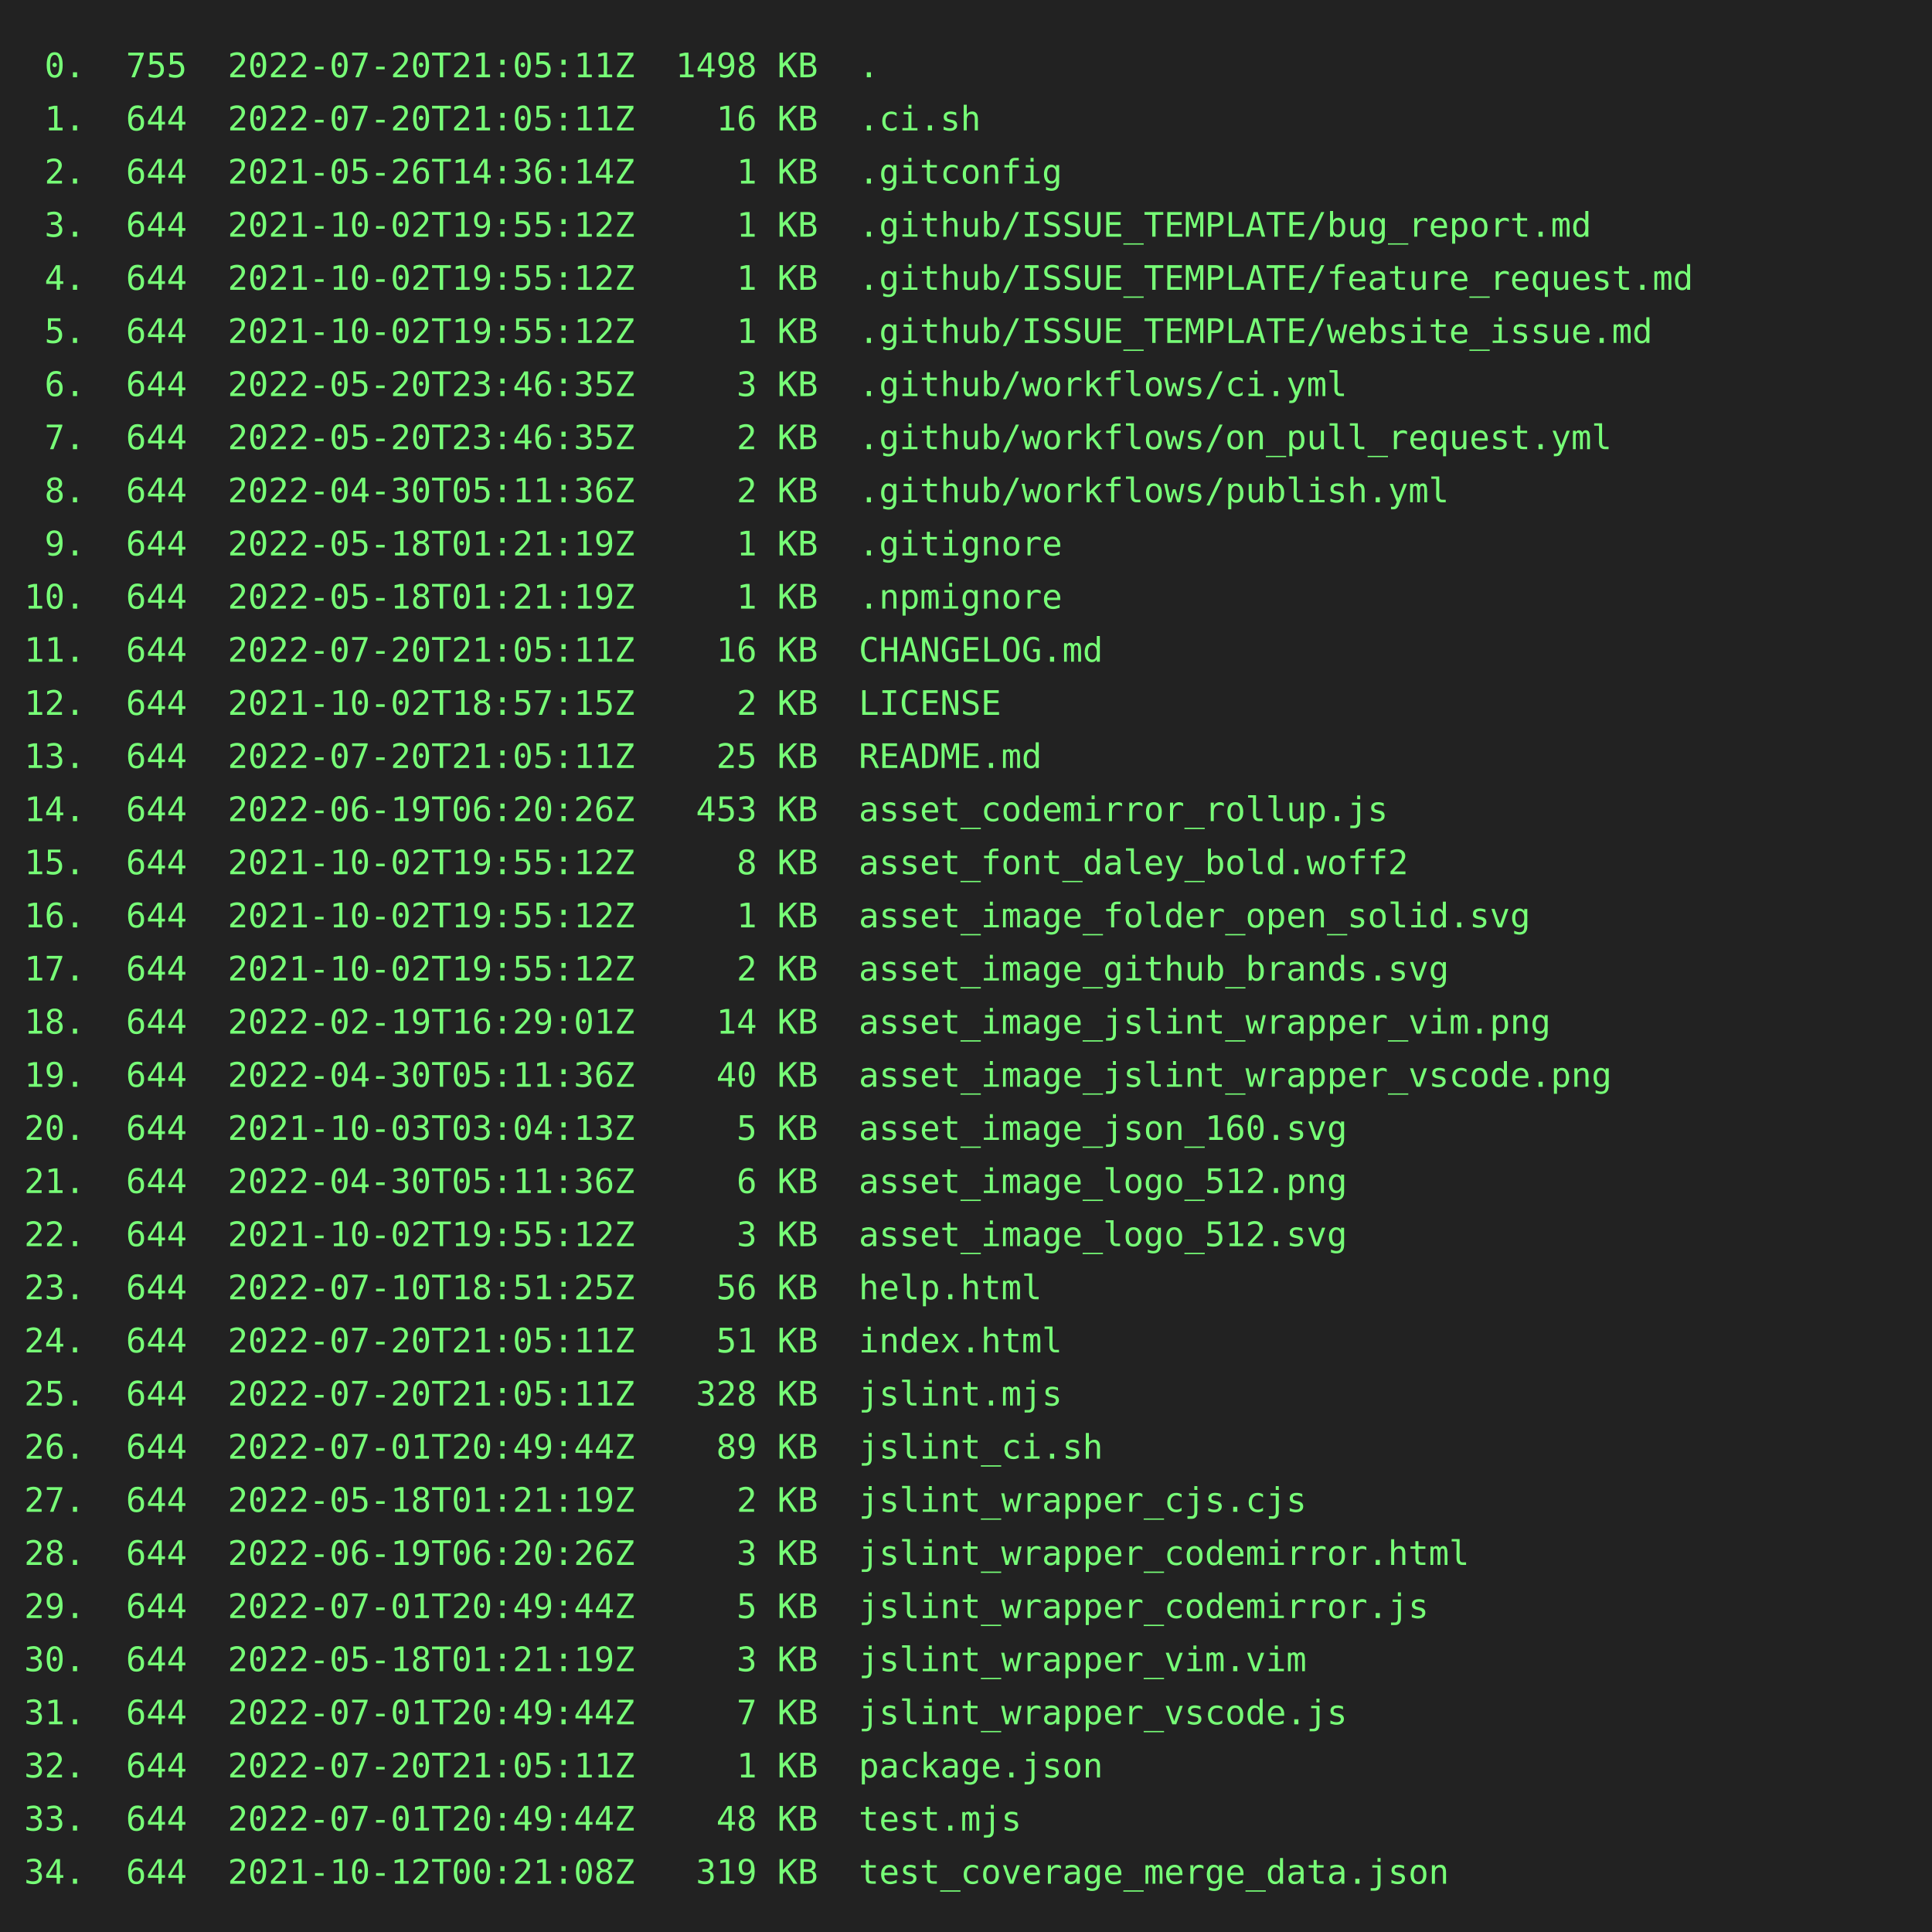
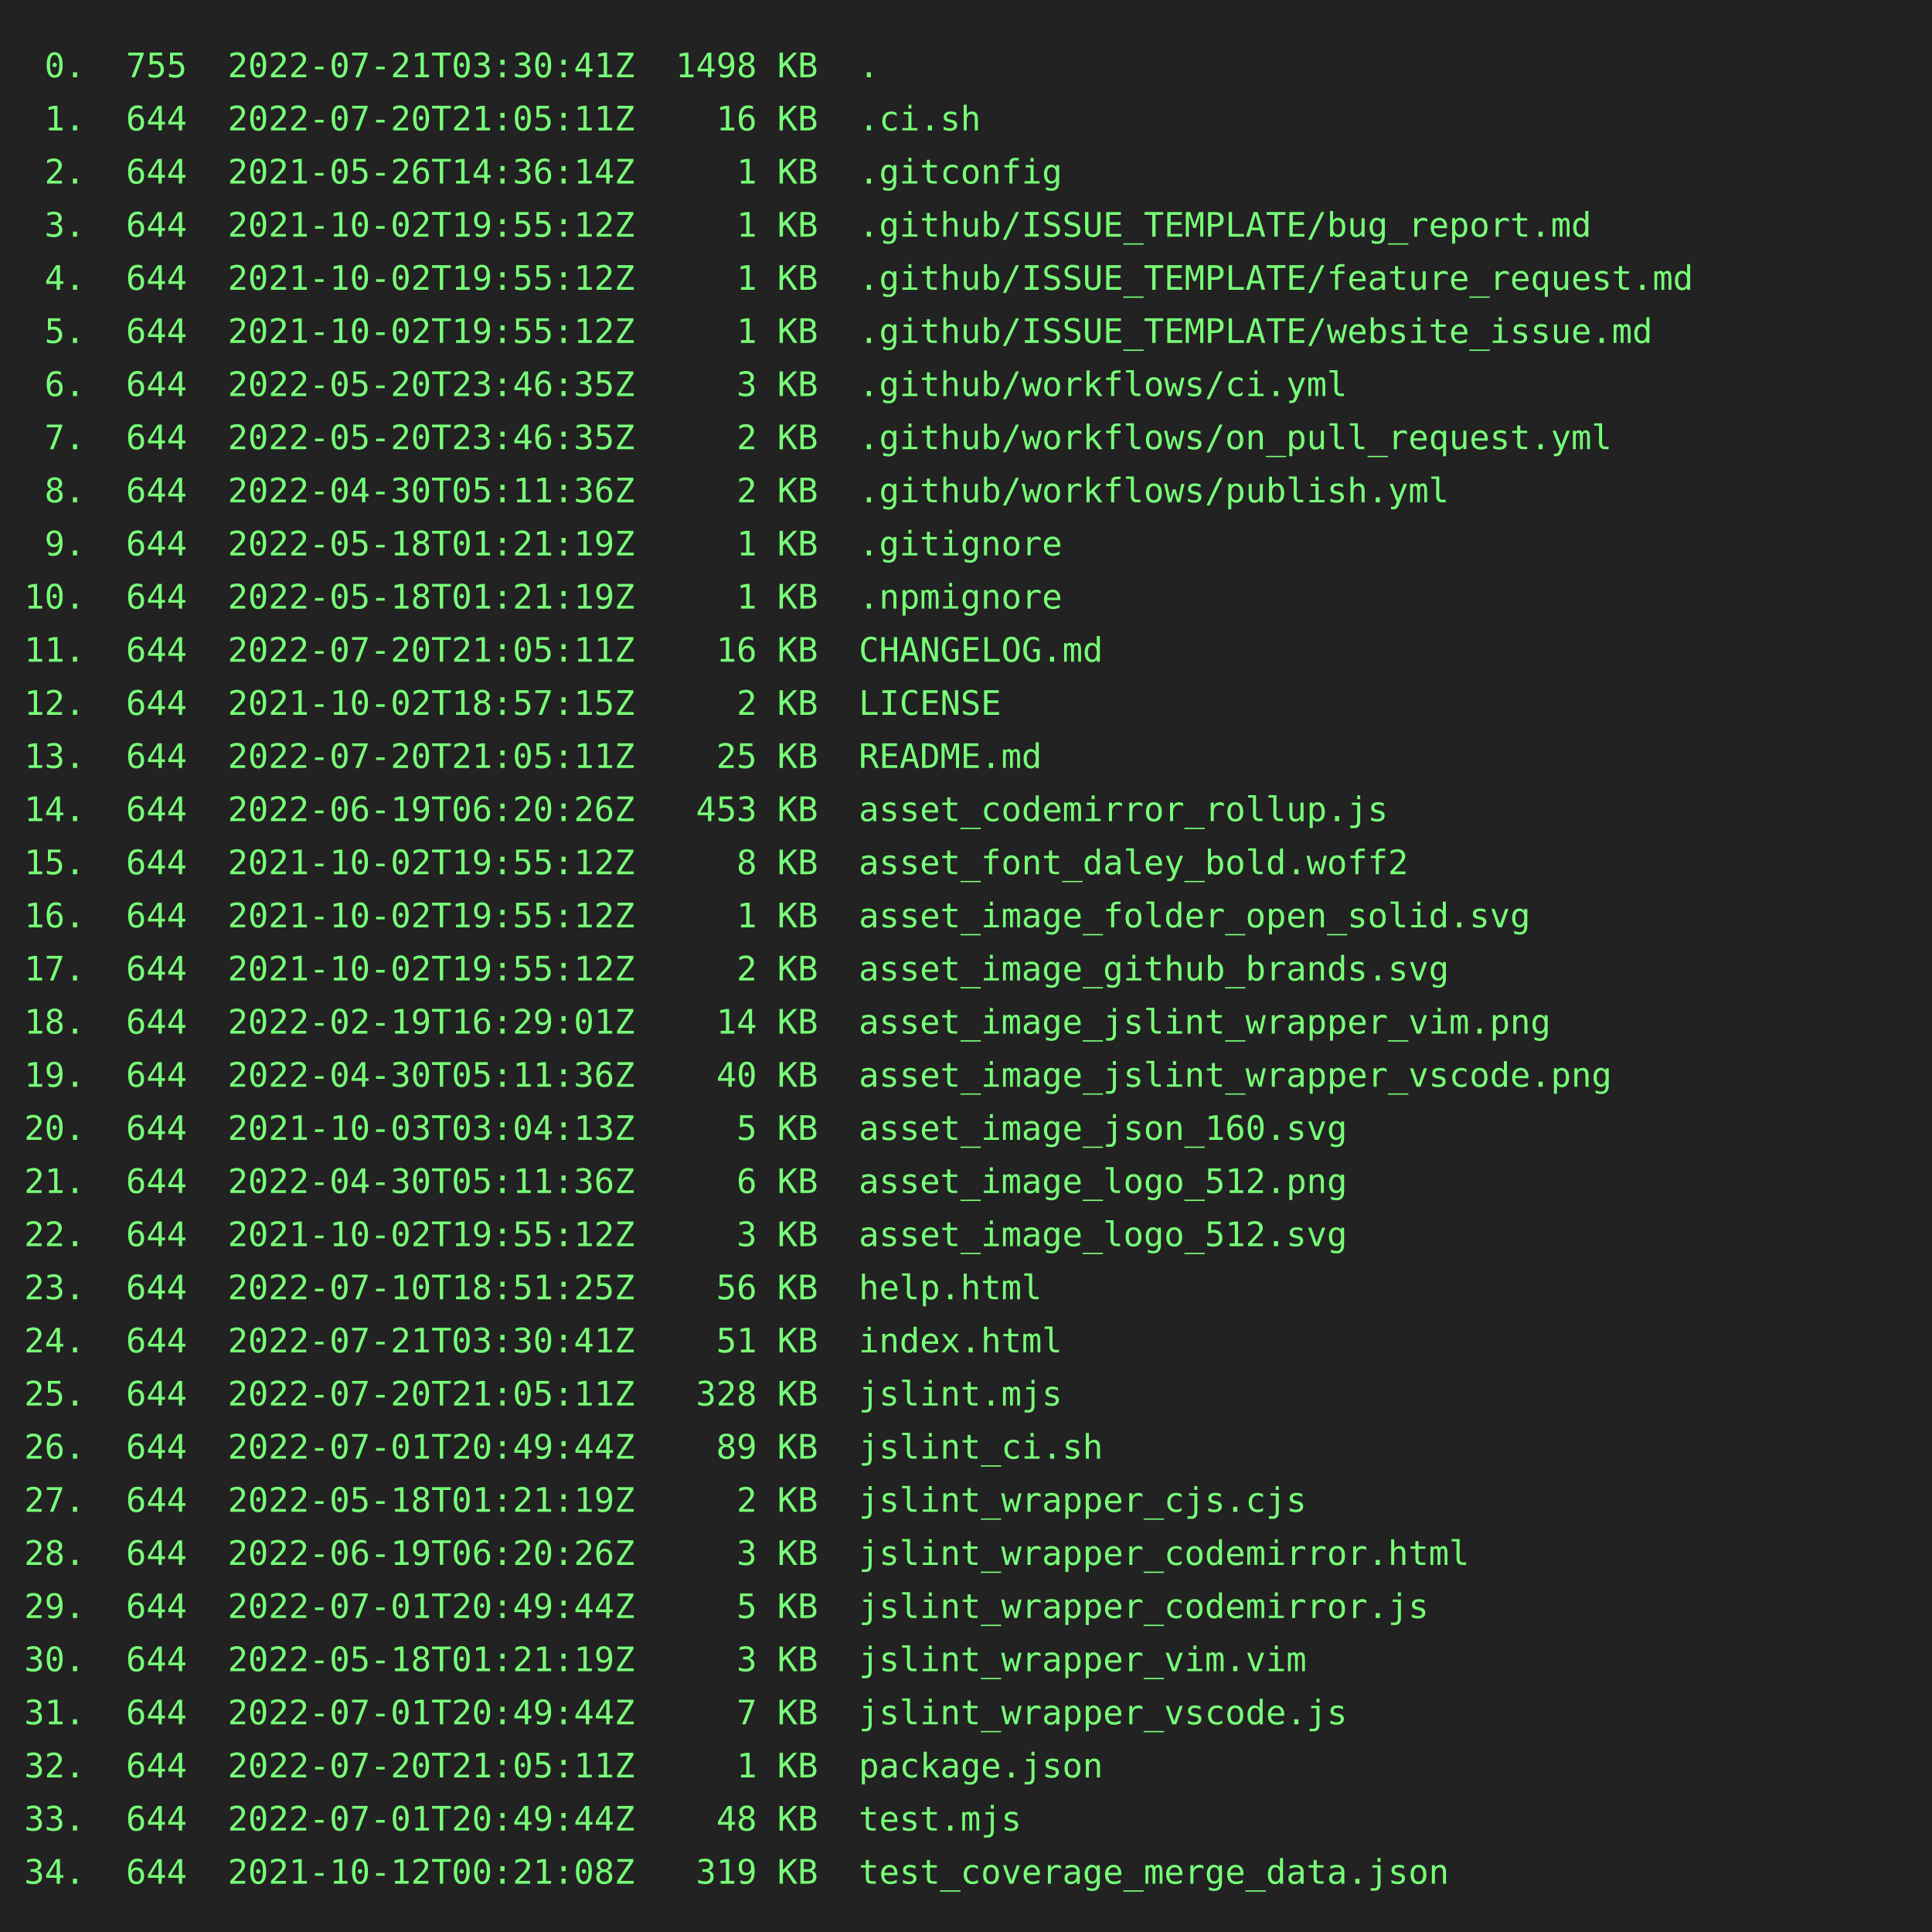
<svg xmlns="http://www.w3.org/2000/svg" height="800" width="800">
  <rect height="800" fill="#222" width="800" />
  <text fill="#7f7" font-family="consolas, menlo, monospace" font-size="14" xml:space="preserve">
-     <tspan lengthAdjust="spacingAndGlyphs" textLength="768" x="10" y="32"> 0.  755  2022-07-20T21:05:11Z  1498 KB  .                                                       </tspan>
+     <tspan lengthAdjust="spacingAndGlyphs" textLength="768" x="10" y="32"> 0.  755  2022-07-21T03:30:41Z  1498 KB  .                                                       </tspan>
    <tspan lengthAdjust="spacingAndGlyphs" textLength="768" x="10" y="54"> 1.  644  2022-07-20T21:05:11Z    16 KB  .ci.sh                                                  </tspan>
    <tspan lengthAdjust="spacingAndGlyphs" textLength="768" x="10" y="76"> 2.  644  2021-05-26T14:36:14Z     1 KB  .gitconfig                                              </tspan>
    <tspan lengthAdjust="spacingAndGlyphs" textLength="768" x="10" y="98"> 3.  644  2021-10-02T19:55:12Z     1 KB  .github/ISSUE_TEMPLATE/bug_report.md                    </tspan>
    <tspan lengthAdjust="spacingAndGlyphs" textLength="768" x="10" y="120"> 4.  644  2021-10-02T19:55:12Z     1 KB  .github/ISSUE_TEMPLATE/feature_request.md               </tspan>
    <tspan lengthAdjust="spacingAndGlyphs" textLength="768" x="10" y="142"> 5.  644  2021-10-02T19:55:12Z     1 KB  .github/ISSUE_TEMPLATE/website_issue.md                 </tspan>
    <tspan lengthAdjust="spacingAndGlyphs" textLength="768" x="10" y="164"> 6.  644  2022-05-20T23:46:35Z     3 KB  .github/workflows/ci.yml                                </tspan>
    <tspan lengthAdjust="spacingAndGlyphs" textLength="768" x="10" y="186"> 7.  644  2022-05-20T23:46:35Z     2 KB  .github/workflows/on_pull_request.yml                   </tspan>
    <tspan lengthAdjust="spacingAndGlyphs" textLength="768" x="10" y="208"> 8.  644  2022-04-30T05:11:36Z     2 KB  .github/workflows/publish.yml                           </tspan>
    <tspan lengthAdjust="spacingAndGlyphs" textLength="768" x="10" y="230"> 9.  644  2022-05-18T01:21:19Z     1 KB  .gitignore                                              </tspan>
    <tspan lengthAdjust="spacingAndGlyphs" textLength="768" x="10" y="252">10.  644  2022-05-18T01:21:19Z     1 KB  .npmignore                                              </tspan>
    <tspan lengthAdjust="spacingAndGlyphs" textLength="768" x="10" y="274">11.  644  2022-07-20T21:05:11Z    16 KB  CHANGELOG.md                                            </tspan>
    <tspan lengthAdjust="spacingAndGlyphs" textLength="768" x="10" y="296">12.  644  2021-10-02T18:57:15Z     2 KB  LICENSE                                                 </tspan>
    <tspan lengthAdjust="spacingAndGlyphs" textLength="768" x="10" y="318">13.  644  2022-07-20T21:05:11Z    25 KB  README.md                                               </tspan>
    <tspan lengthAdjust="spacingAndGlyphs" textLength="768" x="10" y="340">14.  644  2022-06-19T06:20:26Z   453 KB  asset_codemirror_rollup.js                              </tspan>
    <tspan lengthAdjust="spacingAndGlyphs" textLength="768" x="10" y="362">15.  644  2021-10-02T19:55:12Z     8 KB  asset_font_daley_bold.woff2                             </tspan>
    <tspan lengthAdjust="spacingAndGlyphs" textLength="768" x="10" y="384">16.  644  2021-10-02T19:55:12Z     1 KB  asset_image_folder_open_solid.svg                       </tspan>
    <tspan lengthAdjust="spacingAndGlyphs" textLength="768" x="10" y="406">17.  644  2021-10-02T19:55:12Z     2 KB  asset_image_github_brands.svg                           </tspan>
    <tspan lengthAdjust="spacingAndGlyphs" textLength="768" x="10" y="428">18.  644  2022-02-19T16:29:01Z    14 KB  asset_image_jslint_wrapper_vim.png                      </tspan>
    <tspan lengthAdjust="spacingAndGlyphs" textLength="768" x="10" y="450">19.  644  2022-04-30T05:11:36Z    40 KB  asset_image_jslint_wrapper_vscode.png                   </tspan>
    <tspan lengthAdjust="spacingAndGlyphs" textLength="768" x="10" y="472">20.  644  2021-10-03T03:04:13Z     5 KB  asset_image_json_160.svg                                </tspan>
    <tspan lengthAdjust="spacingAndGlyphs" textLength="768" x="10" y="494">21.  644  2022-04-30T05:11:36Z     6 KB  asset_image_logo_512.png                                </tspan>
    <tspan lengthAdjust="spacingAndGlyphs" textLength="768" x="10" y="516">22.  644  2021-10-02T19:55:12Z     3 KB  asset_image_logo_512.svg                                </tspan>
    <tspan lengthAdjust="spacingAndGlyphs" textLength="768" x="10" y="538">23.  644  2022-07-10T18:51:25Z    56 KB  help.html                                               </tspan>
-     <tspan lengthAdjust="spacingAndGlyphs" textLength="768" x="10" y="560">24.  644  2022-07-20T21:05:11Z    51 KB  index.html                                              </tspan>
+     <tspan lengthAdjust="spacingAndGlyphs" textLength="768" x="10" y="560">24.  644  2022-07-21T03:30:41Z    51 KB  index.html                                              </tspan>
    <tspan lengthAdjust="spacingAndGlyphs" textLength="768" x="10" y="582">25.  644  2022-07-20T21:05:11Z   328 KB  jslint.mjs                                              </tspan>
    <tspan lengthAdjust="spacingAndGlyphs" textLength="768" x="10" y="604">26.  644  2022-07-01T20:49:44Z    89 KB  jslint_ci.sh                                            </tspan>
    <tspan lengthAdjust="spacingAndGlyphs" textLength="768" x="10" y="626">27.  644  2022-05-18T01:21:19Z     2 KB  jslint_wrapper_cjs.cjs                                  </tspan>
    <tspan lengthAdjust="spacingAndGlyphs" textLength="768" x="10" y="648">28.  644  2022-06-19T06:20:26Z     3 KB  jslint_wrapper_codemirror.html                          </tspan>
    <tspan lengthAdjust="spacingAndGlyphs" textLength="768" x="10" y="670">29.  644  2022-07-01T20:49:44Z     5 KB  jslint_wrapper_codemirror.js                            </tspan>
    <tspan lengthAdjust="spacingAndGlyphs" textLength="768" x="10" y="692">30.  644  2022-05-18T01:21:19Z     3 KB  jslint_wrapper_vim.vim                                  </tspan>
    <tspan lengthAdjust="spacingAndGlyphs" textLength="768" x="10" y="714">31.  644  2022-07-01T20:49:44Z     7 KB  jslint_wrapper_vscode.js                                </tspan>
    <tspan lengthAdjust="spacingAndGlyphs" textLength="768" x="10" y="736">32.  644  2022-07-20T21:05:11Z     1 KB  package.json                                            </tspan>
    <tspan lengthAdjust="spacingAndGlyphs" textLength="768" x="10" y="758">33.  644  2022-07-01T20:49:44Z    48 KB  test.mjs                                                </tspan>
    <tspan lengthAdjust="spacingAndGlyphs" textLength="768" x="10" y="780">34.  644  2021-10-12T00:21:08Z   319 KB  test_coverage_merge_data.json                           </tspan>
  </text>
</svg>
